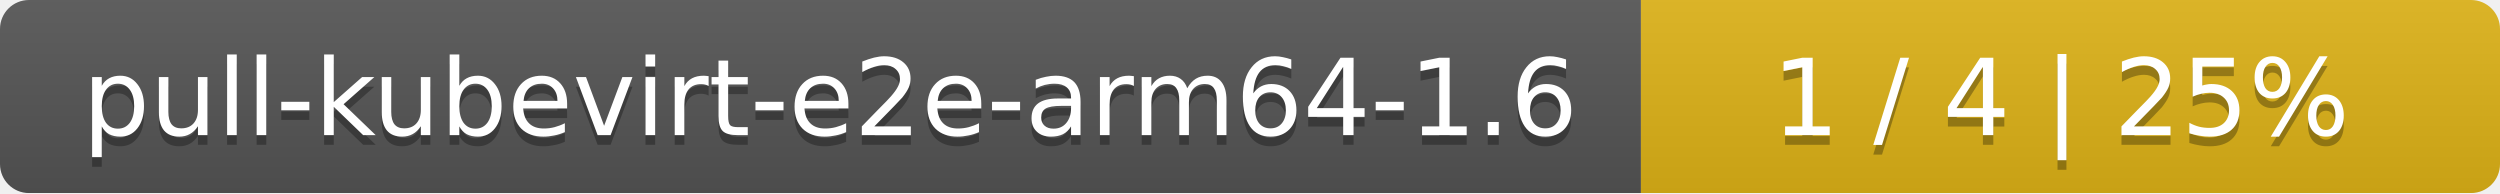
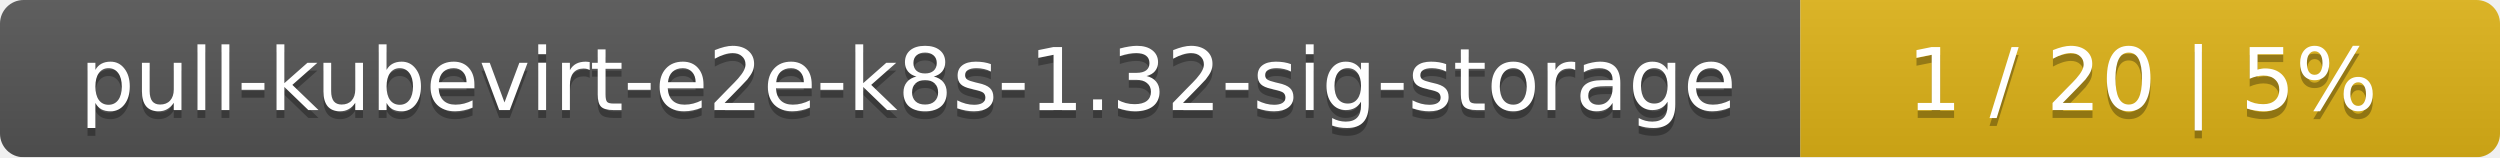
- <svg xmlns="http://www.w3.org/2000/svg" width="259" height="20">
+ <svg xmlns="http://www.w3.org/2000/svg" width="318" height="20">
  <linearGradient id="smooth" x2="0" y2="100%">
    <stop offset="0" stop-color="#bbb" stop-opacity=".1" />
    <stop offset="1" stop-opacity=".1" />
  </linearGradient>
  <mask id="round">
-     <rect width="259" height="20" rx="3" fill="#fff" />
+     <rect width="318" height="20" rx="3" fill="#fff" />
  </mask>
  <g mask="url(#round)">
-     <rect width="170" height="20" fill="#555" />
-     <rect x="170" width="89" height="20" fill="#dfb317" />
-     <rect width="259" height="20" fill="url(#smooth)" />
+     <rect width="229" height="20" fill="#555" />
+     <rect x="229" width="89" height="20" fill="#dfb317" />
+     <rect width="318" height="20" fill="url(#smooth)" />
  </g>
  <g fill="#fff" text-anchor="middle" font-family="DejaVu Sans,Verdana,Geneva,sans-serif" font-size="11">
-     <text x="86" y="15" fill="#010101" fill-opacity=".3">pull-kubevirt-e2e-arm64-1.6</text>
-     <text x="86" y="14">pull-kubevirt-e2e-arm64-1.6</text>
-     <text x="213.5" y="15" fill="#010101" fill-opacity=".3">1 / 4    |    25%</text>
-     <text x="213.5" y="14">1 / 4    |    25%</text>
+     <text x="115.5" y="15" fill="#010101" fill-opacity=".3">pull-kubevirt-e2e-k8s-1.32-sig-storage</text>
+     <text x="115.5" y="14">pull-kubevirt-e2e-k8s-1.32-sig-storage</text>
+     <text x="272.5" y="15" fill="#010101" fill-opacity=".3">1 / 20    |    5%</text>
+     <text x="272.5" y="14">1 / 20    |    5%</text>
  </g>
</svg>
